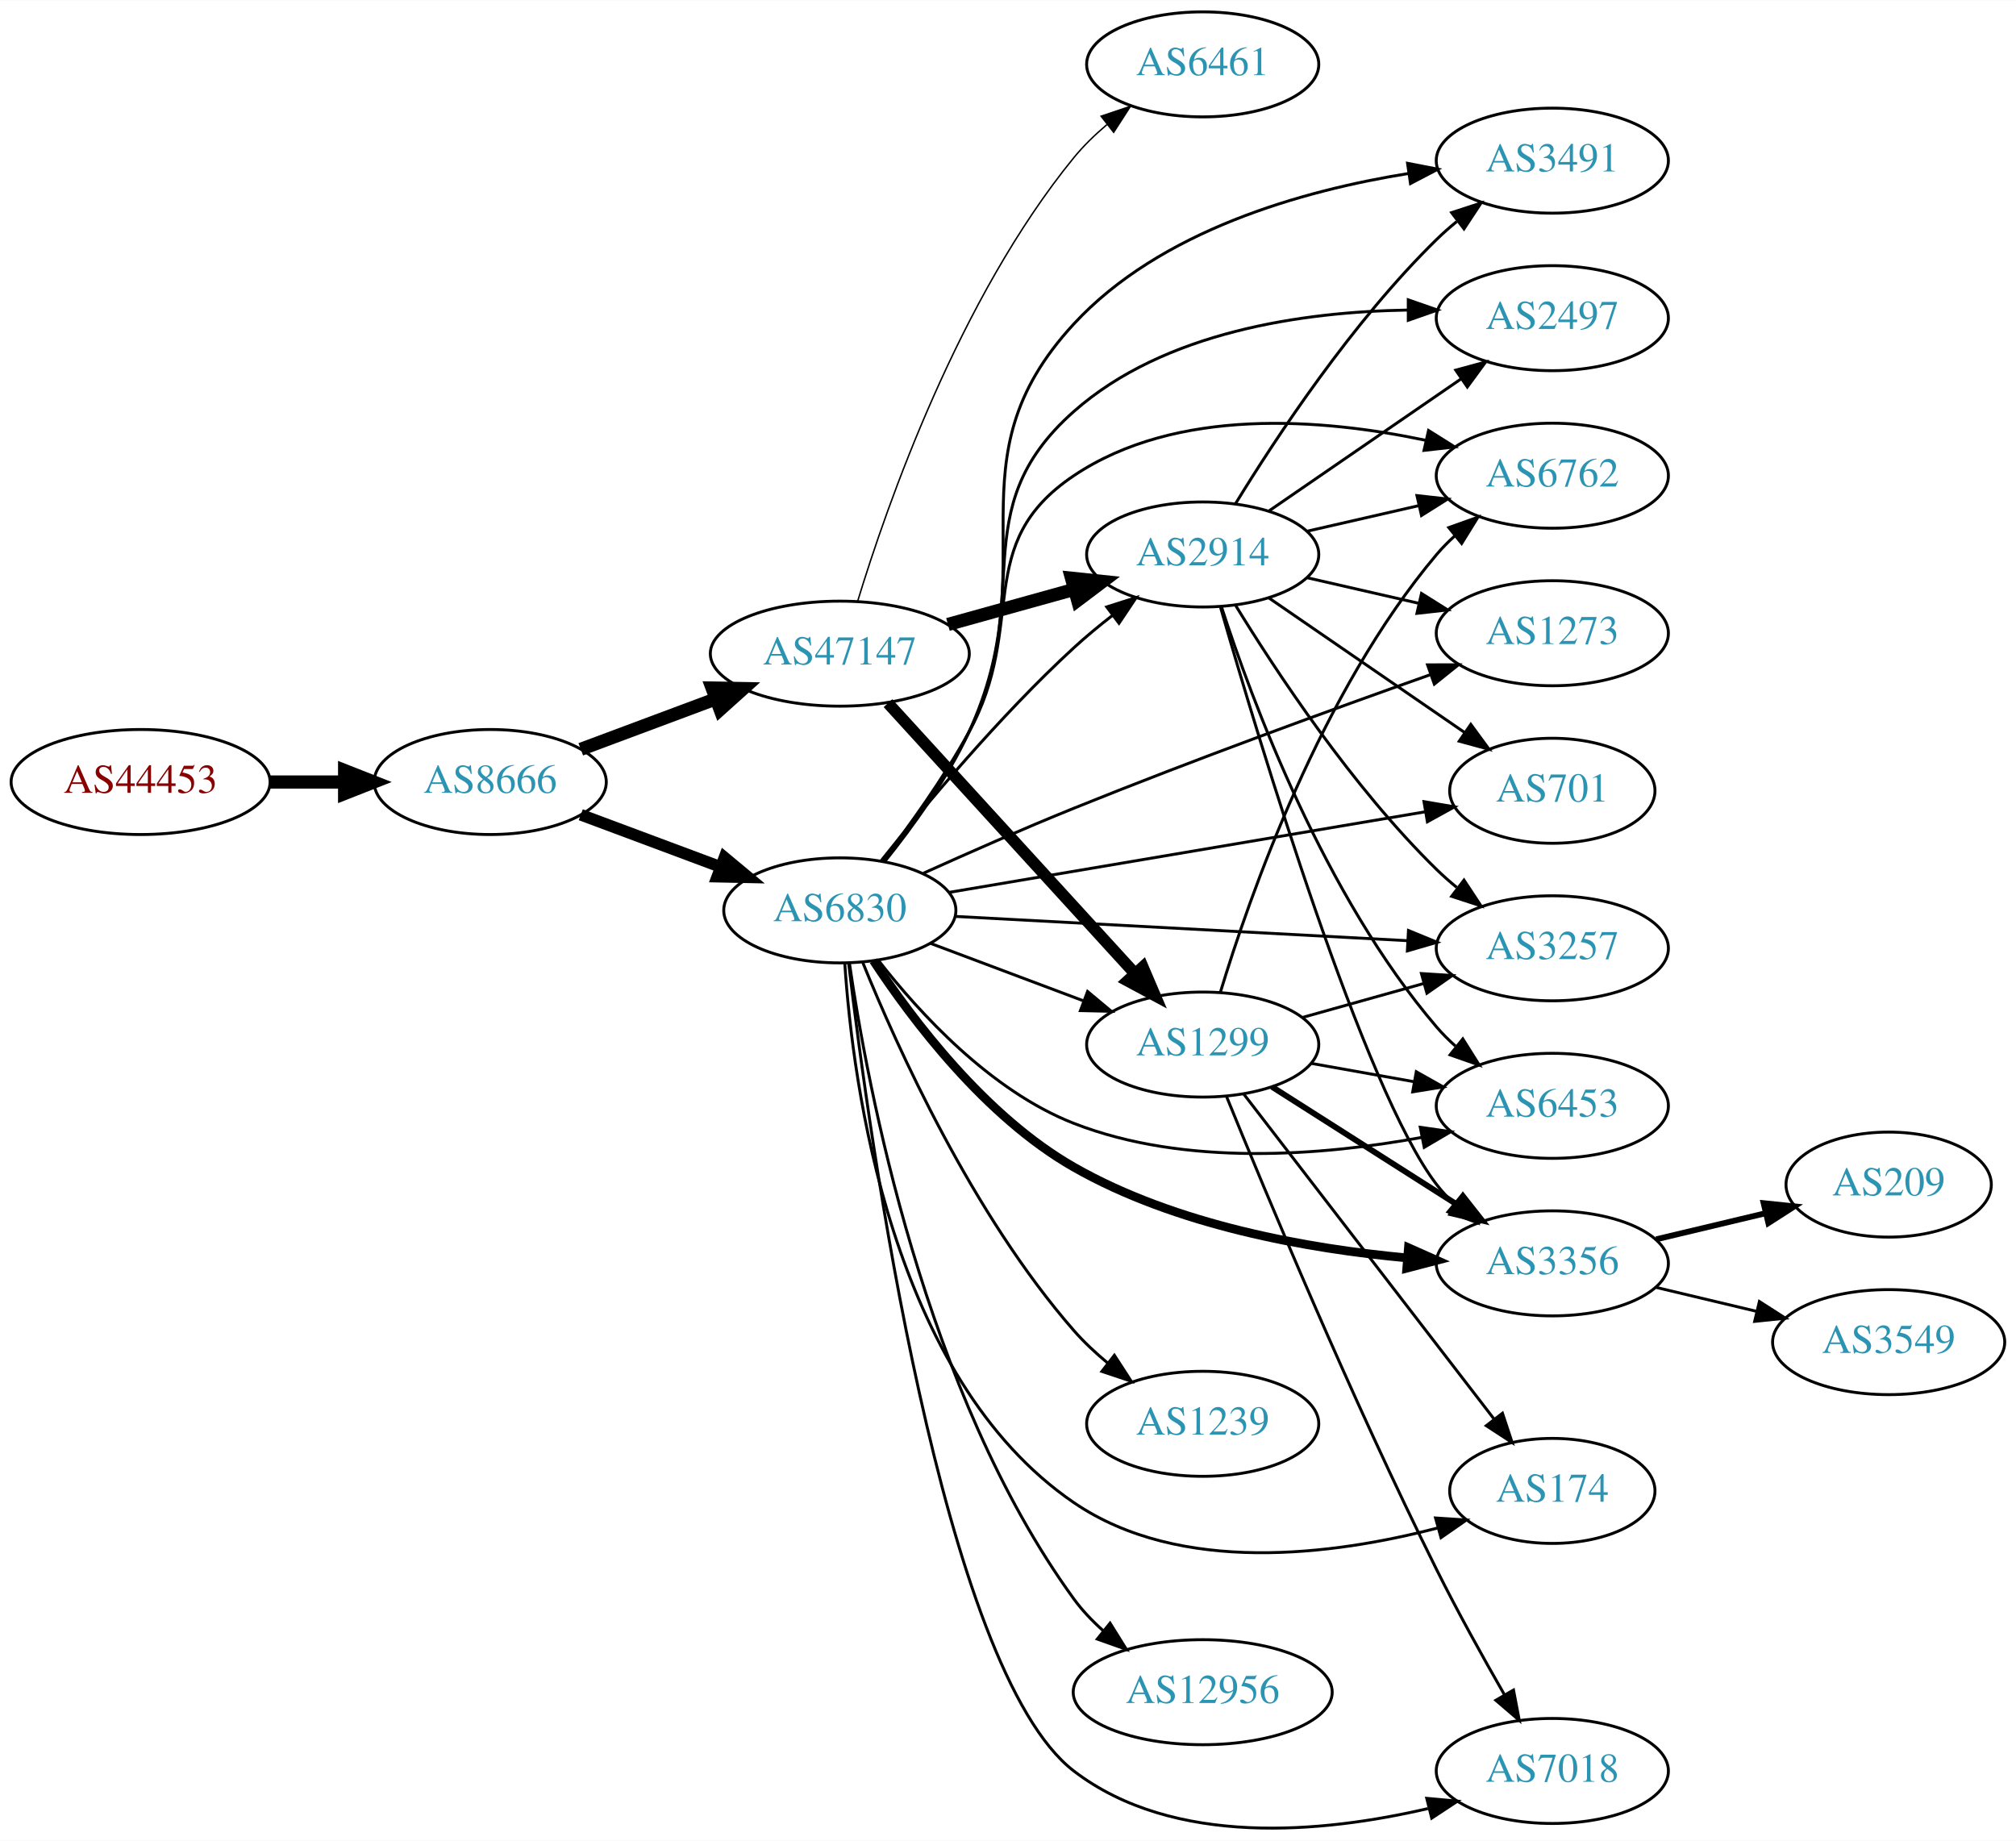
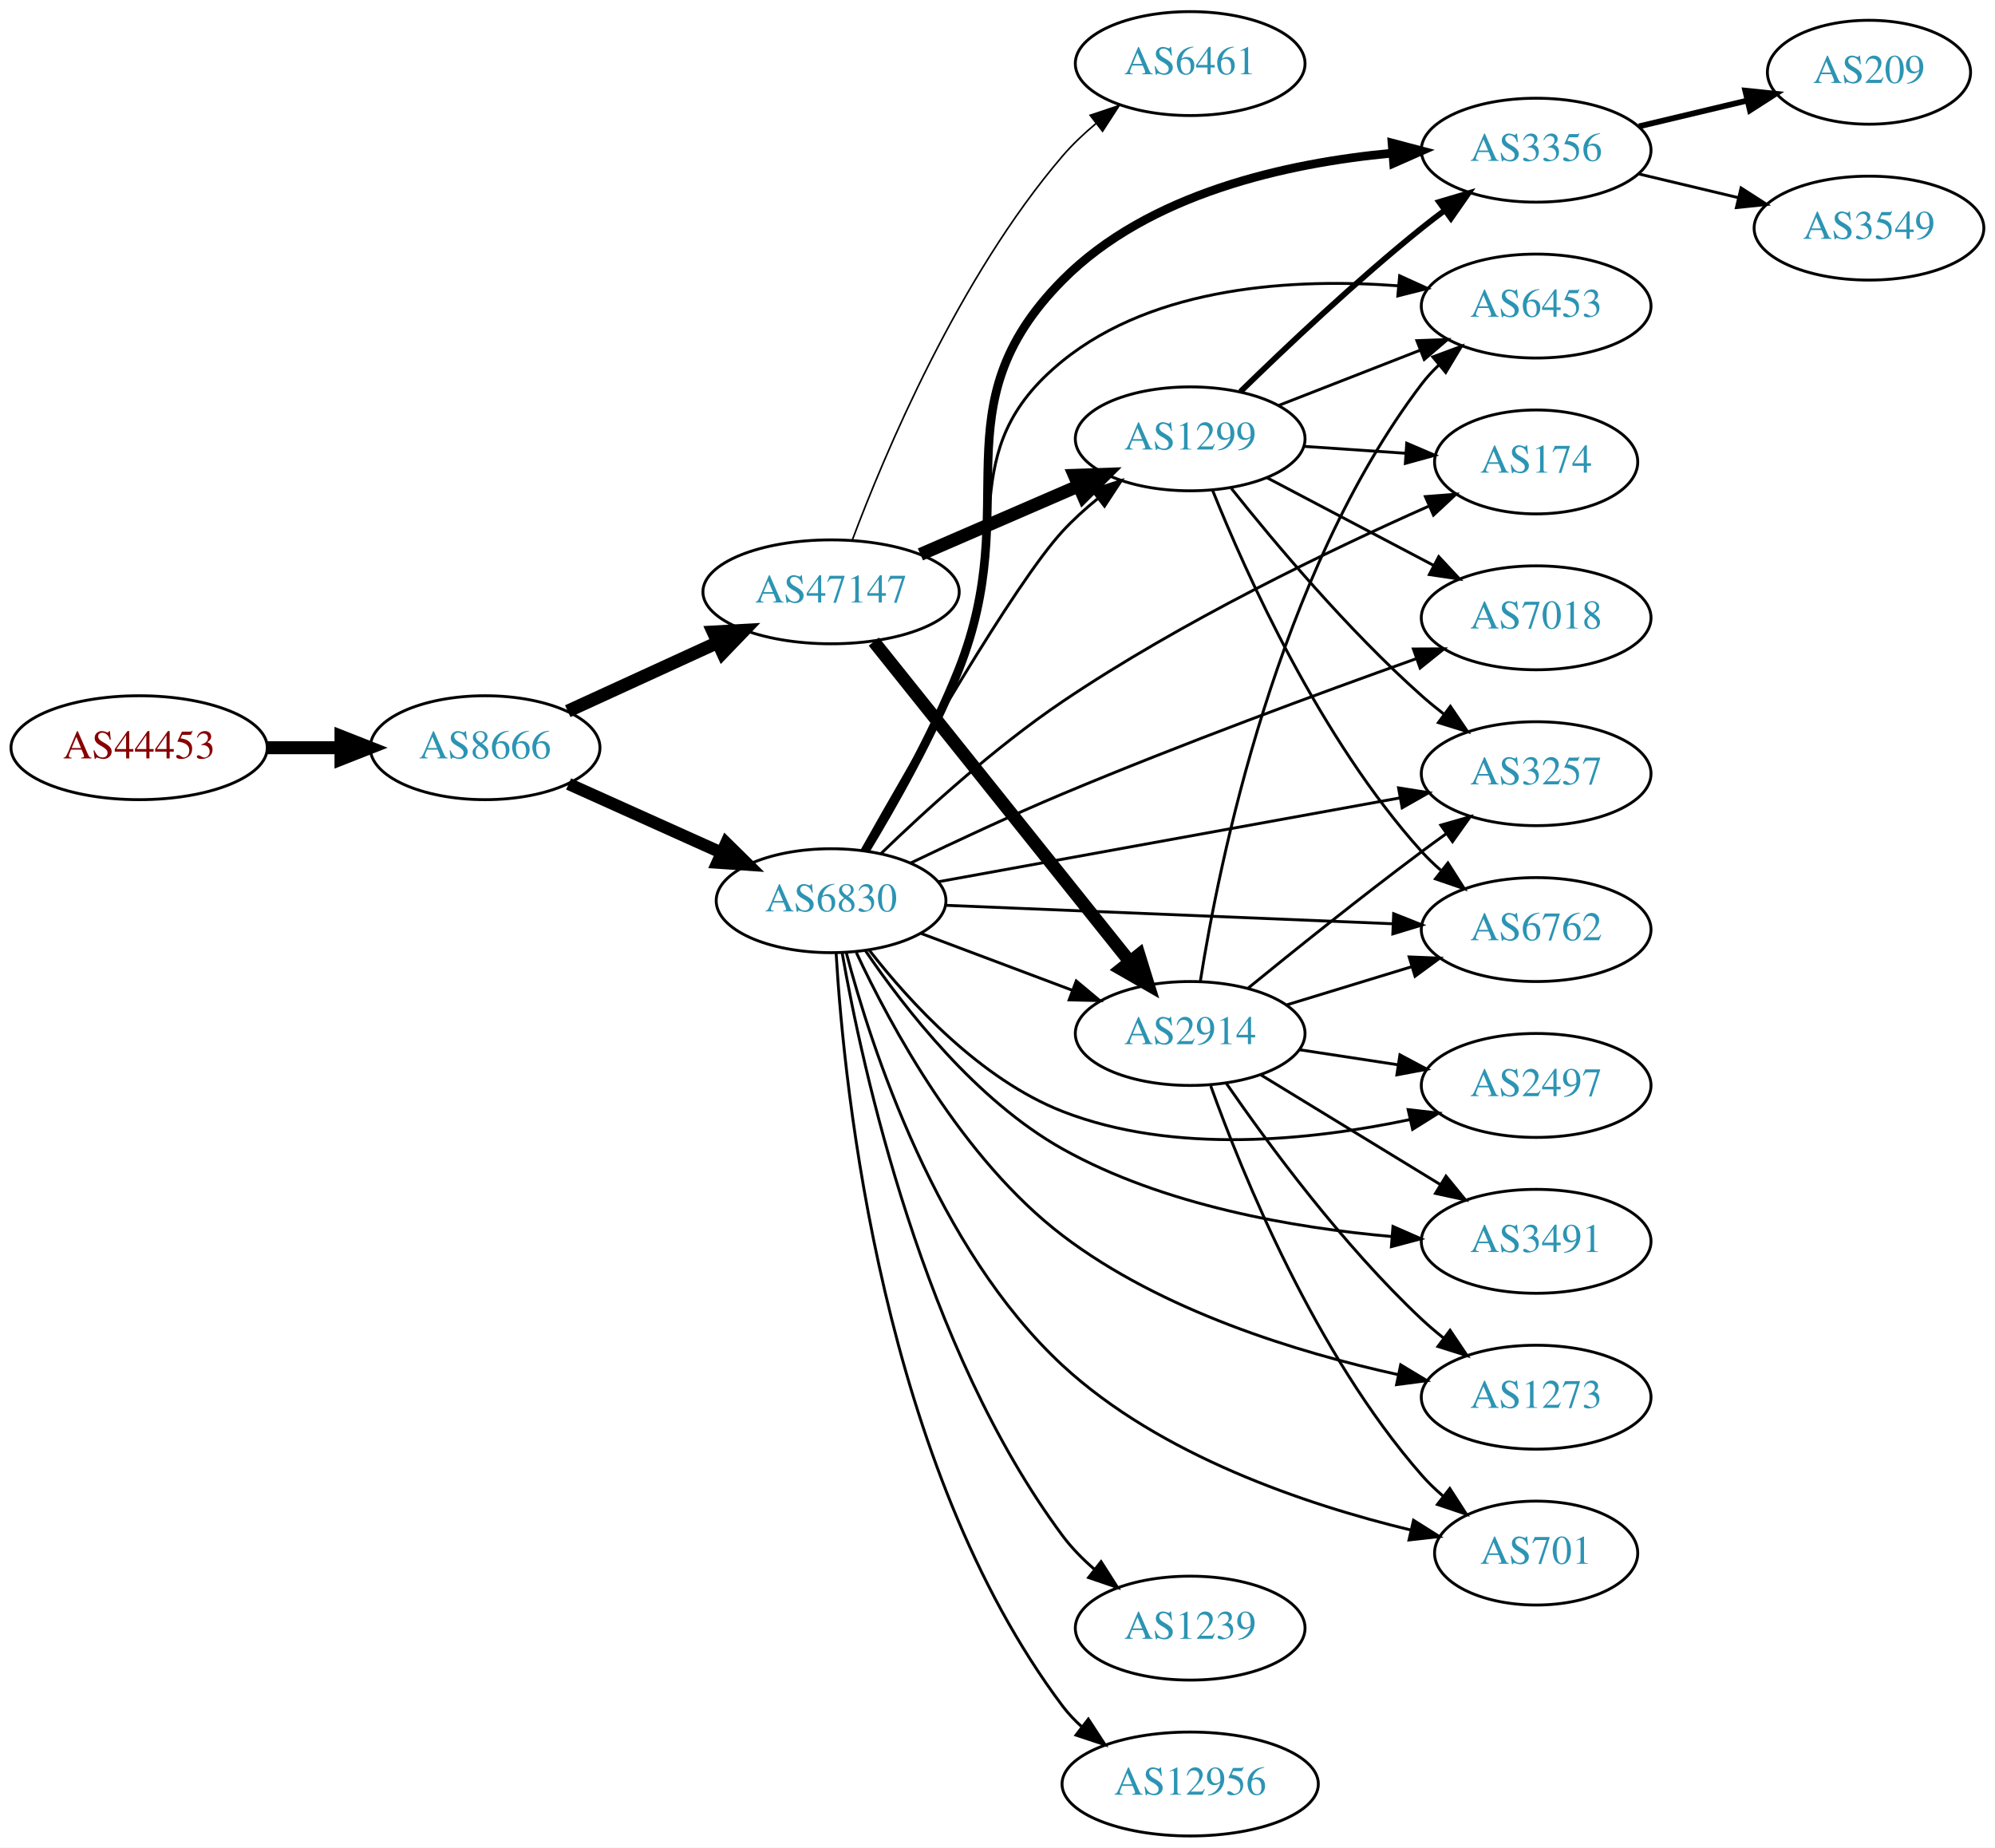
- <svg xmlns="http://www.w3.org/2000/svg" xmlns:xlink="http://www.w3.org/1999/xlink" width="691pt" height="631pt" viewBox="0.00 0.00 691.06 630.92">
-   <g id="graph0" class="graph" transform="scale(1 1) rotate(0) translate(4 626.918)">
-     <polygon fill="white" stroke="none" points="-4,4 -4,-626.918 687.055,-626.918 687.055,4 -4,4" />
+ <svg xmlns="http://www.w3.org/2000/svg" xmlns:xlink="http://www.w3.org/1999/xlink" width="691pt" height="640pt" viewBox="0.00 0.00 691.06 640.00">
+   <g id="graph0" class="graph" transform="scale(1 1) rotate(0) translate(4 636)">
+     <polygon fill="white" stroke="none" points="-4,4 -4,-636 687.055,-636 687.055,4 -4,4" />
    <g id="node1" class="node">
      <g id="a_node1">
        <a xlink:href="/asn/44453" xlink:title="AS44453 ~ interneX GmbH [AT]">
-           <ellipse fill="#ffffff" stroke="black" cx="44.196" cy="-358.918" rx="44.393" ry="18" />
-           <text text-anchor="middle" x="44.196" y="-355.218" font-family="Times,serif" font-size="14.00" fill="#880000">AS44453</text>
+           <ellipse fill="#ffffff" stroke="black" cx="44.196" cy="-377" rx="44.393" ry="18" />
+           <text text-anchor="middle" x="44.196" y="-373.3" font-family="Times,serif" font-size="14.00" fill="#880000">AS44453</text>
        </a>
      </g>
    </g>
    <g id="node2" class="node">
      <g id="a_node2">
        <a xlink:href="/asn/8666" xlink:title="AS8666 ~ FiberLink GmbH [AT]">
-           <ellipse fill="#ffffff" stroke="black" cx="164.039" cy="-358.918" rx="39.794" ry="18" />
-           <text text-anchor="middle" x="164.039" y="-355.218" font-family="Times,serif" font-size="14.00" fill="#2c94b3">AS8666</text>
+           <ellipse fill="#ffffff" stroke="black" cx="164.039" cy="-377" rx="39.794" ry="18" />
+           <text text-anchor="middle" x="164.039" y="-373.3" font-family="Times,serif" font-size="14.00" fill="#2c94b3">AS8666</text>
        </a>
      </g>
    </g>
    <g id="edge1" class="edge">
-       <path fill="none" stroke="black" stroke-width="4.5" d="M88.407,-358.918C96.72,-358.918 105.482,-358.918 113.965,-358.918" />
-       <polygon fill="black" stroke="black" stroke-width="4.5" points="114.123,-362.855 124.123,-358.918 114.123,-354.98 114.123,-362.855" />
+       <path fill="none" stroke="black" stroke-width="4.5" d="M88.407,-377C96.72,-377 105.482,-377 113.965,-377" />
+       <polygon fill="black" stroke="black" stroke-width="4.5" points="114.123,-380.938 124.123,-377 114.123,-373.063 114.123,-380.938" />
    </g>
    <g id="node3" class="node">
      <g id="a_node3">
-         <a xlink:href="/asn/47147" xlink:title="AS47147 ~ ANEXIA Internetdienstleistungs GmbH [AT]">
-           <ellipse fill="#ffffff" stroke="black" cx="283.881" cy="-402.918" rx="44.393" ry="18" />
-           <text text-anchor="middle" x="283.881" y="-399.218" font-family="Times,serif" font-size="14.00" fill="#2c94b3">AS47147</text>
+         <a xlink:href="/asn/6830" xlink:title="AS6830 ~ LibertyGlobal [AT]">
+           <ellipse fill="#ffffff" stroke="black" cx="283.881" cy="-324" rx="39.794" ry="18" />
+           <text text-anchor="middle" x="283.881" y="-320.3" font-family="Times,serif" font-size="14.00" fill="#2c94b3">AS6830</text>
        </a>
      </g>
    </g>
    <g id="edge2" class="edge">
-       <path fill="none" stroke="black" stroke-width="4.5" d="M195.08,-370.135C209.065,-375.356 225.933,-381.654 241.131,-387.329" />
-       <polygon fill="black" stroke="black" stroke-width="4.5" points="240.084,-391.141 250.83,-390.95 242.839,-383.764 240.084,-391.141" />
+       <path fill="none" stroke="black" stroke-width="4.235" d="M192.966,-364.44C208.816,-357.311 228.849,-348.301 245.98,-340.596" />
+       <polygon fill="black" stroke="black" stroke-width="4.235" points="247.555,-343.952 255.155,-336.47 244.514,-337.192 247.555,-343.952" />
    </g>
    <g id="node4" class="node">
      <g id="a_node4">
-         <a xlink:href="/asn/6830" xlink:title="AS6830 ~ LibertyGlobal [AT]">
-           <ellipse fill="#ffffff" stroke="black" cx="283.881" cy="-314.918" rx="39.794" ry="18" />
-           <text text-anchor="middle" x="283.881" y="-311.218" font-family="Times,serif" font-size="14.00" fill="#2c94b3">AS6830</text>
+         <a xlink:href="/asn/47147" xlink:title="AS47147 ~ ANEXIA Internetdienstleistungs GmbH [AT]">
+           <ellipse fill="#ffffff" stroke="black" cx="283.881" cy="-431" rx="44.393" ry="18" />
+           <text text-anchor="middle" x="283.881" y="-427.3" font-family="Times,serif" font-size="14.00" fill="#2c94b3">AS47147</text>
        </a>
      </g>
    </g>
    <g id="edge3" class="edge">
-       <path fill="none" stroke="black" stroke-width="4" d="M195.08,-347.701C209.65,-342.261 227.349,-335.652 243.029,-329.798" />
-       <polygon fill="black" stroke="black" stroke-width="4" points="244.341,-333.044 252.485,-326.267 241.892,-326.486 244.341,-333.044" />
+       <path fill="none" stroke="black" stroke-width="4.5" d="M192.667,-389.661C208.165,-396.762 227.732,-405.728 244.678,-413.494" />
+       <polygon fill="black" stroke="black" stroke-width="4.5" points="243.05,-417.079 253.781,-417.665 246.33,-409.92 243.05,-417.079" />
    </g>
    <g id="node5" class="node">
      <g id="a_node5">
-         <a xlink:href="/asn/2914" xlink:title="AS2914 ~ NTT America, Inc. [US]">
-           <ellipse fill="#ffffff" stroke="black" cx="408.273" cy="-436.918" rx="39.794" ry="18" />
-           <text text-anchor="middle" x="408.273" y="-433.218" font-family="Times,serif" font-size="14.00" fill="#2c94b3">AS2914</text>
+         <a xlink:href="/asn/6453" xlink:title="AS6453 ~ TATA COMMUNICATIONS (AMERICA) INC [US]">
+           <ellipse fill="#ffffff" stroke="black" cx="528.116" cy="-530" rx="39.794" ry="18" />
+           <text text-anchor="middle" x="528.116" y="-526.3" font-family="Times,serif" font-size="14.00" fill="#2c94b3">AS6453</text>
        </a>
      </g>
    </g>
    <g id="edge4" class="edge">
-       <path fill="none" stroke="black" stroke-width="4.5" d="M320.941,-412.935C334.445,-416.686 349.926,-420.987 364.016,-424.901" />
-       <polygon fill="black" stroke="black" stroke-width="4.5" points="363.292,-428.786 373.981,-427.669 365.4,-421.199 363.292,-428.786" />
+       <path fill="none" stroke="black" d="M295.376,-341.362C304.728,-357.284 318.392,-381.705 328.077,-404 348.069,-450.02 325.098,-479.406 364.077,-511 396.316,-537.13 444.634,-539.681 480.306,-537.022" />
+       <polygon fill="black" stroke="black" points="480.83,-540.489 490.473,-536.1 480.197,-533.518 480.83,-540.489" />
    </g>
    <g id="node6" class="node">
      <g id="a_node6">
-         <a xlink:href="/asn/1299" xlink:title="AS1299 ~ Telia Carrier [EU]">
-           <ellipse fill="#ffffff" stroke="black" cx="408.273" cy="-268.918" rx="39.794" ry="18" />
-           <text text-anchor="middle" x="408.273" y="-265.218" font-family="Times,serif" font-size="14.00" fill="#2c94b3">AS1299</text>
+         <a xlink:href="/asn/2497" xlink:title="AS2497 ~ Internet Initiative Japan Inc. [JP]">
+           <ellipse fill="#ffffff" stroke="black" cx="528.116" cy="-260" rx="39.794" ry="18" />
+           <text text-anchor="middle" x="528.116" y="-256.3" font-family="Times,serif" font-size="14.00" fill="#2c94b3">AS2497</text>
        </a>
      </g>
    </g>
    <g id="edge5" class="edge">
-       <path fill="none" stroke="black" stroke-width="4" d="M300.382,-385.947C321.81,-362.487 360.603,-320.015 385.094,-293.201" />
-       <polygon fill="black" stroke="black" stroke-width="4" points="387.738,-295.495 391.898,-285.751 382.57,-290.774 387.738,-295.495" />
+       <path fill="none" stroke="black" d="M297.147,-306.815C311.044,-288.978 335.512,-262.157 364.077,-251 402.725,-235.905 450.472,-241.012 484.282,-248.155" />
+       <polygon fill="black" stroke="black" points="483.776,-251.629 494.302,-250.417 485.318,-244.801 483.776,-251.629" />
    </g>
    <g id="node7" class="node">
      <g id="a_node7">
-         <a xlink:href="/asn/6461" xlink:title="AS6461 ~ Zayo Bandwidth [US]">
-           <ellipse fill="#ffffff" stroke="black" cx="408.273" cy="-604.918" rx="39.794" ry="18" />
-           <text text-anchor="middle" x="408.273" y="-601.218" font-family="Times,serif" font-size="14.00" fill="#2c94b3">AS6461</text>
+         <a xlink:href="/asn/3491" xlink:title="AS3491 ~ PCCW Global, Inc. [US]">
+           <ellipse fill="#ffffff" stroke="black" cx="528.116" cy="-206" rx="39.794" ry="18" />
+           <text text-anchor="middle" x="528.116" y="-202.3" font-family="Times,serif" font-size="14.00" fill="#2c94b3">AS3491</text>
        </a>
      </g>
    </g>
    <g id="edge6" class="edge">
-       <path fill="none" stroke="black" stroke-width="0.5" d="M290,-420.914C300.023,-453.822 324.752,-524.742 364.077,-572.918 367.386,-576.971 371.317,-580.784 375.439,-584.267" />
-       <polygon fill="black" stroke="black" stroke-width="0.5" points="373.448,-587.153 383.489,-590.535 377.749,-581.63 373.448,-587.153" />
-     </g>
-     <g id="edge26" class="edge">
-       <path fill="none" stroke="black" d="M297.933,-331.797C312.894,-350.635 338.642,-381.535 364.077,-404.918 368.2,-408.708 372.763,-412.479 377.333,-416.032" />
-       <polygon fill="black" stroke="black" points="375.377,-418.94 385.474,-422.149 379.582,-413.344 375.377,-418.94" />
-     </g>
-     <g id="edge21" class="edge">
-       <path fill="none" stroke="black" d="M315.135,-303.547C330.876,-297.631 350.323,-290.322 367.288,-283.946" />
-       <polygon fill="black" stroke="black" points="368.814,-287.112 376.943,-280.317 366.351,-280.559 368.814,-287.112" />
+       <path fill="none" stroke="black" d="M295.733,-306.757C309.218,-286.865 334.144,-254.751 364.077,-238 399.094,-218.405 444.197,-210.656 478.084,-207.666" />
+       <polygon fill="black" stroke="black" points="478.517,-211.143 488.218,-206.883 477.978,-204.164 478.517,-211.143" />
    </g>
    <g id="node8" class="node">
      <g id="a_node8">
-         <a xlink:href="/asn/3491" xlink:title="AS3491 ~ PCCW Global, Inc. [US]">
-           <ellipse fill="#ffffff" stroke="black" cx="528.116" cy="-571.918" rx="39.794" ry="18" />
-           <text text-anchor="middle" x="528.116" y="-568.218" font-family="Times,serif" font-size="14.00" fill="#2c94b3">AS3491</text>
-         </a>
-       </g>
-     </g>
-     <g id="edge20" class="edge">
-       <path fill="none" stroke="black" d="M299.36,-331.75C308.757,-343.452 320.603,-359.787 328.077,-375.918 355.089,-434.21 320.481,-468.727 364.077,-515.918 393.686,-547.968 442.449,-561.676 478.947,-567.538" />
-       <polygon fill="black" stroke="black" points="478.488,-571.008 488.889,-568.992 479.501,-564.082 478.488,-571.008" />
+         <a xlink:href="/asn/3356" xlink:title="AS3356 ~ Level 3 Parent, LLC [US]">
+           <ellipse fill="#ffffff" stroke="black" cx="528.116" cy="-584" rx="39.794" ry="18" />
+           <text text-anchor="middle" x="528.116" y="-580.3" font-family="Times,serif" font-size="14.00" fill="#2c94b3">AS3356</text>
+         </a>
+       </g>
+     </g>
+     <g id="edge7" class="edge">
+       <path fill="none" stroke="black" stroke-width="3" d="M295.718,-341.22C305.3,-357.046 319.11,-381.407 328.077,-404 350.986,-461.716 320.36,-494.9 364.077,-539 393.9,-569.083 441.884,-579.551 478.091,-582.958" />
+       <polygon fill="black" stroke="black" stroke-width="3" points="478.197,-586.477 488.441,-583.773 478.746,-579.499 478.197,-586.477" />
    </g>
    <g id="node9" class="node">
      <g id="a_node9">
-         <a xlink:href="/asn/2497" xlink:title="AS2497 ~ Internet Initiative Japan Inc. [JP]">
-           <ellipse fill="#ffffff" stroke="black" cx="528.116" cy="-517.918" rx="39.794" ry="18" />
-           <text text-anchor="middle" x="528.116" y="-514.218" font-family="Times,serif" font-size="14.00" fill="#2c94b3">AS2497</text>
-         </a>
-       </g>
-     </g>
-     <g id="edge16" class="edge">
-       <path fill="none" stroke="black" d="M298.822,-331.655C308.104,-343.445 320.027,-359.921 328.077,-375.918 351.201,-421.868 325.545,-451.838 364.077,-485.918 395.149,-513.399 442.759,-520.104 478.522,-520.702" />
-       <polygon fill="black" stroke="black" points="478.735,-524.202 488.74,-520.714 478.744,-517.202 478.735,-524.202" />
+         <a xlink:href="/asn/1273" xlink:title="AS1273 ~ Vodafone Group PLC [EU]">
+           <ellipse fill="#ffffff" stroke="black" cx="528.116" cy="-152" rx="39.794" ry="18" />
+           <text text-anchor="middle" x="528.116" y="-148.3" font-family="Times,serif" font-size="14.00" fill="#2c94b3">AS1273</text>
+         </a>
+       </g>
+     </g>
+     <g id="edge8" class="edge">
+       <path fill="none" stroke="black" d="M292.644,-306.011C304.475,-280.631 329.364,-234.461 364.077,-208 398.306,-181.909 445.526,-167.46 480.341,-159.806" />
+       <polygon fill="black" stroke="black" points="481.191,-163.204 490.264,-157.734 479.76,-156.352 481.191,-163.204" />
    </g>
    <g id="node10" class="node">
      <g id="a_node10">
-         <a xlink:href="/asn/6762" xlink:title="AS6762 ~ TELECOM ITALIA SPARKLE S.p.A. [IT]">
-           <ellipse fill="#ffffff" stroke="black" cx="528.116" cy="-463.918" rx="39.794" ry="18" />
-           <text text-anchor="middle" x="528.116" y="-460.218" font-family="Times,serif" font-size="14.00" fill="#2c94b3">AS6762</text>
-         </a>
-       </g>
-     </g>
-     <g id="edge22" class="edge">
-       <path fill="none" stroke="black" d="M298.459,-331.846C307.578,-343.722 319.457,-360.222 328.077,-375.918 348.42,-412.957 328.993,-440.364 364.077,-463.918 399.369,-487.611 449.361,-483.506 484.661,-476.064" />
-       <polygon fill="black" stroke="black" points="485.685,-479.421 494.657,-473.786 484.13,-472.595 485.685,-479.421" />
+         <a xlink:href="/asn/174" xlink:title="AS174 ~ Cogent Communications [US]">
+           <ellipse fill="#ffffff" stroke="black" cx="528.116" cy="-476" rx="35.194" ry="18" />
+           <text text-anchor="middle" x="528.116" y="-472.3" font-family="Times,serif" font-size="14.00" fill="#2c94b3">AS174</text>
+         </a>
+       </g>
+     </g>
+     <g id="edge9" class="edge">
+       <path fill="none" stroke="black" d="M301.196,-340.361C316.559,-355.226 340.65,-377.185 364.077,-393 405.169,-420.739 456.764,-445.509 490.778,-460.617" />
+       <polygon fill="black" stroke="black" points="489.746,-463.987 500.309,-464.803 492.56,-457.577 489.746,-463.987" />
    </g>
    <g id="node11" class="node">
      <g id="a_node11">
-         <a xlink:href="/asn/1273" xlink:title="AS1273 ~ Vodafone Group PLC [EU]">
-           <ellipse fill="#ffffff" stroke="black" cx="528.116" cy="-409.918" rx="39.794" ry="18" />
-           <text text-anchor="middle" x="528.116" y="-406.218" font-family="Times,serif" font-size="14.00" fill="#2c94b3">AS1273</text>
-         </a>
-       </g>
-     </g>
-     <g id="edge18" class="edge">
-       <path fill="none" stroke="black" d="M312.552,-327.663C327.677,-334.498 346.798,-342.928 364.077,-349.918 405.253,-366.574 453.008,-383.922 486.147,-395.654" />
-       <polygon fill="black" stroke="black" points="485.344,-399.082 495.939,-399.108 487.673,-392.481 485.344,-399.082" />
+         <a xlink:href="/asn/1299" xlink:title="AS1299 ~ Telia Carrier [EU]">
+           <ellipse fill="#ffffff" stroke="black" cx="408.273" cy="-484" rx="39.794" ry="18" />
+           <text text-anchor="middle" x="408.273" y="-480.3" font-family="Times,serif" font-size="14.00" fill="#2c94b3">AS1299</text>
+         </a>
+       </g>
+     </g>
+     <g id="edge10" class="edge">
+       <path fill="none" stroke="black" d="M294.608,-341.493C311.787,-372.071 347.271,-433.728 364.077,-452 367.696,-455.935 371.859,-459.711 376.14,-463.202" />
+       <polygon fill="black" stroke="black" points="374.339,-466.232 384.407,-469.532 378.595,-460.674 374.339,-466.232" />
    </g>
    <g id="node12" class="node">
      <g id="a_node12">
-         <a xlink:href="/asn/701" xlink:title="AS701 ~ UUNET [US]">
-           <ellipse fill="#ffffff" stroke="black" cx="528.116" cy="-355.918" rx="35.194" ry="18" />
-           <text text-anchor="middle" x="528.116" y="-352.218" font-family="Times,serif" font-size="14.00" fill="#2c94b3">AS701</text>
-         </a>
-       </g>
-     </g>
-     <g id="edge19" class="edge">
-       <path fill="none" stroke="black" d="M321.408,-321.1C365.152,-328.504 438.3,-340.885 484.557,-348.714" />
-       <polygon fill="black" stroke="black" points="484.123,-352.191 494.567,-350.409 485.291,-345.289 484.123,-352.191" />
+         <a xlink:href="/asn/1239" xlink:title="AS1239 ~ Sprint [US]">
+           <ellipse fill="#ffffff" stroke="black" cx="408.273" cy="-72" rx="39.794" ry="18" />
+           <text text-anchor="middle" x="408.273" y="-68.3" font-family="Times,serif" font-size="14.00" fill="#2c94b3">AS1239</text>
+         </a>
+       </g>
+     </g>
+     <g id="edge11" class="edge">
+       <path fill="none" stroke="black" d="M287.69,-306.078C294.651,-266.293 315.754,-168.988 364.077,-104 367.199,-99.801 371.026,-95.907 375.098,-92.385" />
+       <polygon fill="black" stroke="black" points="377.411,-95.019 383.112,-86.089 373.086,-89.514 377.411,-95.019" />
    </g>
    <g id="node13" class="node">
      <g id="a_node13">
-         <a xlink:href="/asn/3257" xlink:title="AS3257 ~ GTT [DE]">
-           <ellipse fill="#ffffff" stroke="black" cx="528.116" cy="-301.918" rx="39.794" ry="18" />
-           <text text-anchor="middle" x="528.116" y="-298.218" font-family="Times,serif" font-size="14.00" fill="#2c94b3">AS3257</text>
-         </a>
-       </g>
-     </g>
-     <g id="edge25" class="edge">
-       <path fill="none" stroke="black" d="M323.532,-312.844C365.541,-310.589 432.757,-306.982 478.361,-304.534" />
-       <polygon fill="black" stroke="black" points="478.805,-308.016 488.603,-303.985 478.43,-301.026 478.805,-308.016" />
+         <a xlink:href="/asn/7018" xlink:title="AS7018 ~ AT&amp;T Services, Inc. [US]">
+           <ellipse fill="#ffffff" stroke="black" cx="528.116" cy="-422" rx="39.794" ry="18" />
+           <text text-anchor="middle" x="528.116" y="-418.3" font-family="Times,serif" font-size="14.00" fill="#2c94b3">AS7018</text>
+         </a>
+       </g>
+     </g>
+     <g id="edge12" class="edge">
+       <path fill="none" stroke="black" d="M311.406,-337.033C326.677,-344.374 346.307,-353.538 364.077,-361 405.239,-378.284 453.183,-395.932 486.377,-407.769" />
+       <polygon fill="black" stroke="black" points="485.587,-411.202 496.181,-411.249 487.928,-404.605 485.587,-411.202" />
    </g>
    <g id="node14" class="node">
      <g id="a_node14">
-         <a xlink:href="/asn/6453" xlink:title="AS6453 ~ TATA COMMUNICATIONS (AMERICA) INC [US]">
-           <ellipse fill="#ffffff" stroke="black" cx="528.116" cy="-247.918" rx="39.794" ry="18" />
-           <text text-anchor="middle" x="528.116" y="-244.218" font-family="Times,serif" font-size="14.00" fill="#2c94b3">AS6453</text>
-         </a>
-       </g>
-     </g>
-     <g id="edge27" class="edge">
-       <path fill="none" stroke="black" d="M297.147,-297.733C311.044,-279.896 335.512,-253.075 364.077,-241.918 402.333,-226.976 449.558,-230.885 483.318,-237.085" />
-       <polygon fill="black" stroke="black" points="482.85,-240.56 493.338,-239.064 484.206,-233.692 482.85,-240.56" />
+         <a xlink:href="/asn/2914" xlink:title="AS2914 ~ NTT America, Inc. [US]">
+           <ellipse fill="#ffffff" stroke="black" cx="408.273" cy="-278" rx="39.794" ry="18" />
+           <text text-anchor="middle" x="408.273" y="-274.3" font-family="Times,serif" font-size="14.00" fill="#2c94b3">AS2914</text>
+         </a>
+       </g>
+     </g>
+     <g id="edge13" class="edge">
+       <path fill="none" stroke="black" d="M315.135,-312.629C330.876,-306.713 350.323,-299.404 367.288,-293.028" />
+       <polygon fill="black" stroke="black" points="368.814,-296.194 376.943,-289.399 366.351,-289.641 368.814,-296.194" />
    </g>
    <g id="node15" class="node">
      <g id="a_node15">
-         <a xlink:href="/asn/3356" xlink:title="AS3356 ~ Level 3 Parent, LLC [US]">
-           <ellipse fill="#ffffff" stroke="black" cx="528.116" cy="-193.918" rx="39.794" ry="18" />
-           <text text-anchor="middle" x="528.116" y="-190.218" font-family="Times,serif" font-size="14.00" fill="#2c94b3">AS3356</text>
-         </a>
-       </g>
-     </g>
-     <g id="edge15" class="edge">
-       <path fill="none" stroke="black" stroke-width="3" d="M295.416,-297.663C308.767,-277.366 333.735,-244.245 364.077,-226.918 399.077,-206.931 444.372,-198.929 478.334,-195.784" />
-       <polygon fill="black" stroke="black" stroke-width="3" points="478.804,-199.257 488.486,-194.956 478.235,-192.281 478.804,-199.257" />
+         <a xlink:href="/asn/12956" xlink:title="AS12956 ~ TELXIUS [ES]">
+           <ellipse fill="#ffffff" stroke="black" cx="408.273" cy="-18" rx="44.393" ry="18" />
+           <text text-anchor="middle" x="408.273" y="-14.3" font-family="Times,serif" font-size="14.00" fill="#2c94b3">AS12956</text>
+         </a>
+       </g>
+     </g>
+     <g id="edge14" class="edge">
+       <path fill="none" stroke="black" d="M285.634,-305.718C288.458,-258.051 301.771,-127.925 364.077,-45 366.043,-42.384 368.343,-39.96 370.839,-37.727" />
+       <polygon fill="black" stroke="black" points="372.999,-40.482 378.779,-31.603 368.724,-34.939 372.999,-40.482" />
    </g>
    <g id="node16" class="node">
      <g id="a_node16">
-         <a xlink:href="/asn/1239" xlink:title="AS1239 ~ Sprint [US]">
-           <ellipse fill="#ffffff" stroke="black" cx="408.273" cy="-138.918" rx="39.794" ry="18" />
-           <text text-anchor="middle" x="408.273" y="-135.218" font-family="Times,serif" font-size="14.00" fill="#2c94b3">AS1239</text>
-         </a>
-       </g>
-     </g>
-     <g id="edge17" class="edge">
-       <path fill="none" stroke="black" d="M291.764,-297.006C303.457,-268.169 329.352,-210.67 364.077,-170.918 367.52,-166.977 371.526,-163.228 375.684,-159.775" />
-       <polygon fill="black" stroke="black" points="377.991,-162.416 383.759,-153.528 373.708,-156.879 377.991,-162.416" />
+         <a xlink:href="/asn/3257" xlink:title="AS3257 ~ GTT [DE]">
+           <ellipse fill="#ffffff" stroke="black" cx="528.116" cy="-368" rx="39.794" ry="18" />
+           <text text-anchor="middle" x="528.116" y="-364.3" font-family="Times,serif" font-size="14.00" fill="#2c94b3">AS3257</text>
+         </a>
+       </g>
+     </g>
+     <g id="edge15" class="edge">
+       <path fill="none" stroke="black" d="M320.885,-330.54C363.402,-338.263 434.215,-351.125 480.787,-359.585" />
+       <polygon fill="black" stroke="black" points="480.45,-363.081 490.915,-361.424 481.701,-356.193 480.45,-363.081" />
    </g>
    <g id="node17" class="node">
      <g id="a_node17">
-         <a xlink:href="/asn/174" xlink:title="AS174 ~ Cogent Communications [US]">
-           <ellipse fill="#ffffff" stroke="black" cx="528.116" cy="-115.918" rx="35.194" ry="18" />
-           <text text-anchor="middle" x="528.116" y="-112.218" font-family="Times,serif" font-size="14.00" fill="#2c94b3">AS174</text>
-         </a>
-       </g>
-     </g>
-     <g id="edge23" class="edge">
-       <path fill="none" stroke="black" d="M285.583,-296.774C288.278,-255.494 301.295,-154.816 364.077,-111.918 400.568,-86.984 453.173,-93.944 488.675,-103.173" />
-       <polygon fill="black" stroke="black" points="488.085,-106.641 498.657,-105.944 489.958,-99.897 488.085,-106.641" />
+         <a xlink:href="/asn/6762" xlink:title="AS6762 ~ TELECOM ITALIA SPARKLE S.p.A. [IT]">
+           <ellipse fill="#ffffff" stroke="black" cx="528.116" cy="-314" rx="39.794" ry="18" />
+           <text text-anchor="middle" x="528.116" y="-310.3" font-family="Times,serif" font-size="14.00" fill="#2c94b3">AS6762</text>
+         </a>
+       </g>
+     </g>
+     <g id="edge16" class="edge">
+       <path fill="none" stroke="black" d="M323.532,-322.404C365.541,-320.67 432.757,-317.895 478.361,-316.013" />
+       <polygon fill="black" stroke="black" points="478.756,-319.499 488.603,-315.59 478.467,-312.505 478.756,-319.499" />
    </g>
    <g id="node18" class="node">
      <g id="a_node18">
-         <a xlink:href="/asn/12956" xlink:title="AS12956 ~ TELXIUS [ES]">
-           <ellipse fill="#ffffff" stroke="black" cx="408.273" cy="-46.918" rx="44.393" ry="18" />
-           <text text-anchor="middle" x="408.273" y="-43.218" font-family="Times,serif" font-size="14.00" fill="#2c94b3">AS12956</text>
-         </a>
-       </g>
-     </g>
-     <g id="edge24" class="edge">
-       <path fill="none" stroke="black" d="M287.16,-296.962C293.213,-255.123 312.879,-149.361 364.077,-78.918 366.944,-74.973 370.44,-71.306 374.189,-67.967" />
-       <polygon fill="black" stroke="black" points="376.519,-70.584 382.119,-61.59 372.133,-65.129 376.519,-70.584" />
+         <a xlink:href="/asn/701" xlink:title="AS701 ~ UUNET [US]">
+           <ellipse fill="#ffffff" stroke="black" cx="528.116" cy="-98" rx="35.194" ry="18" />
+           <text text-anchor="middle" x="528.116" y="-94.3" font-family="Times,serif" font-size="14.00" fill="#2c94b3">AS701</text>
+         </a>
+       </g>
+     </g>
+     <g id="edge17" class="edge">
+       <path fill="none" stroke="black" d="M289.159,-305.947C297.814,-273.139 320.403,-203.403 364.077,-163 397.873,-131.736 448.566,-114.735 484.44,-106.05" />
+       <polygon fill="black" stroke="black" points="485.637,-109.366 494.6,-103.716 484.07,-102.544 485.637,-109.366" />
+     </g>
+     <g id="edge20" class="edge">
+       <path fill="none" stroke="black" stroke-width="4.5" d="M314.822,-443.965C331.302,-451.102 351.917,-460.029 369.495,-467.641" />
+       <polygon fill="black" stroke="black" stroke-width="4.5" points="368.162,-471.354 378.903,-471.715 371.291,-464.128 368.162,-471.354" />
+     </g>
+     <g id="edge18" class="edge">
+       <path fill="none" stroke="black" stroke-width="4.5" d="M298.683,-413.746C320.284,-386.744 362.183,-334.367 387.147,-303.159" />
+       <polygon fill="black" stroke="black" stroke-width="4.5" points="390.537,-305.226 393.709,-294.957 384.387,-300.306 390.537,-305.226" />
    </g>
    <g id="node19" class="node">
      <g id="a_node19">
-         <a xlink:href="/asn/7018" xlink:title="AS7018 ~ AT&amp;T Services, Inc. [US]">
-           <ellipse fill="#ffffff" stroke="black" cx="528.116" cy="-19.918" rx="39.794" ry="18" />
-           <text text-anchor="middle" x="528.116" y="-16.218" font-family="Times,serif" font-size="14.00" fill="#2c94b3">AS7018</text>
-         </a>
-       </g>
-     </g>
-     <g id="edge28" class="edge">
-       <path fill="none" stroke="black" d="M286.892,-296.903C293.845,-238.247 318.948,-54.529 364.077,-19.918 398.318,6.343 449.597,1.327 485.477,-7.028" />
-       <polygon fill="black" stroke="black" points="485.07,-10.534 495.622,-9.573 486.774,-3.745 485.07,-10.534" />
-     </g>
-     <g id="edge7" class="edge">
-       <path fill="none" stroke="black" d="M419.539,-454.358C433.348,-476.909 459.536,-516.64 488.469,-544.918 490.61,-547.009 492.927,-549.054 495.327,-551.023" />
-       <polygon fill="black" stroke="black" points="493.594,-554.103 503.668,-557.382 497.837,-548.536 493.594,-554.103" />
-     </g>
-     <g id="edge8" class="edge">
-       <path fill="none" stroke="black" d="M430.887,-451.774C449.376,-464.483 476.19,-482.913 496.819,-497.093" />
-       <polygon fill="black" stroke="black" points="495.016,-500.101 505.24,-502.881 498.981,-494.332 495.016,-500.101" />
-     </g>
-     <g id="edge9" class="edge">
-       <path fill="none" stroke="black" d="M443.993,-444.873C455.993,-447.622 469.613,-450.743 482.306,-453.651" />
-       <polygon fill="black" stroke="black" points="481.708,-457.105 492.238,-455.927 483.272,-450.282 481.708,-457.105" />
-     </g>
-     <g id="edge10" class="edge">
-       <path fill="none" stroke="black" d="M443.993,-428.963C455.993,-426.214 469.613,-423.093 482.306,-420.185" />
-       <polygon fill="black" stroke="black" points="483.272,-423.554 492.238,-417.909 481.708,-416.731 483.272,-423.554" />
-     </g>
-     <g id="edge11" class="edge">
-       <path fill="none" stroke="black" d="M430.887,-422.061C449.725,-409.113 477.205,-390.225 497.98,-375.944" />
-       <polygon fill="black" stroke="black" points="500.171,-378.686 506.429,-370.137 496.206,-372.917 500.171,-378.686" />
-     </g>
-     <g id="edge12" class="edge">
-       <path fill="none" stroke="black" d="M419.539,-419.478C433.348,-396.926 459.536,-357.195 488.469,-328.918 490.61,-326.826 492.927,-324.781 495.327,-322.812" />
-       <polygon fill="black" stroke="black" points="497.837,-325.3 503.668,-316.454 493.594,-319.733 497.837,-325.3" />
-     </g>
-     <g id="edge13" class="edge">
-       <path fill="none" stroke="black" d="M414.721,-418.927C425.034,-387.102 449.897,-319.991 488.469,-274.918 490.415,-272.644 492.593,-270.469 494.898,-268.411" />
-       <polygon fill="black" stroke="black" points="497.435,-270.865 503.067,-261.891 493.068,-265.394 497.435,-270.865" />
-     </g>
-     <g id="edge14" class="edge">
-       <path fill="none" stroke="black" d="M414.38,-418.814C427.558,-372.933 463.431,-253.434 488.469,-220.918 490.248,-218.608 492.281,-216.417 494.461,-214.359" />
-       <polygon fill="black" stroke="black" points="496.818,-216.952 502.294,-207.882 492.357,-211.557 496.818,-216.952" />
-     </g>
-     <g id="edge29" class="edge">
-       <path fill="none" stroke="black" d="M414.317,-286.805C424.219,-319.494 448.758,-389.842 488.469,-436.918 490.35,-439.147 492.455,-441.278 494.686,-443.296" />
-       <polygon fill="black" stroke="black" points="492.634,-446.138 502.614,-449.696 497.031,-440.691 492.634,-446.138" />
-     </g>
-     <g id="edge33" class="edge">
-       <path fill="none" stroke="black" d="M442.413,-278.198C455.341,-281.818 470.332,-286.016 484.076,-289.865" />
-       <polygon fill="black" stroke="black" points="483.244,-293.267 493.817,-292.593 485.131,-286.526 483.244,-293.267" />
-     </g>
-     <g id="edge30" class="edge">
-       <path fill="none" stroke="black" d="M445.592,-262.446C456.68,-260.47 469.028,-258.269 480.691,-256.191" />
-       <polygon fill="black" stroke="black" points="481.484,-259.605 490.715,-254.405 480.256,-252.713 481.484,-259.605" />
-     </g>
-     <g id="edge32" class="edge">
-       <path fill="none" stroke="black" stroke-width="2" d="M431.995,-254.457C450.055,-242.962 475.525,-226.752 495.564,-213.999" />
-       <polygon fill="black" stroke="black" stroke-width="2" points="497.505,-216.912 504.062,-208.59 493.747,-211.007 497.505,-216.912" />
-     </g>
-     <g id="edge34" class="edge">
-       <path fill="none" stroke="black" d="M422.335,-251.96C443.15,-224.935 483.946,-171.967 508.034,-140.693" />
-       <polygon fill="black" stroke="black" points="511.025,-142.545 514.354,-132.487 505.479,-138.274 511.025,-142.545" />
-     </g>
-     <g id="edge31" class="edge">
-       <path fill="none" stroke="black" d="M416.37,-251.284C429.609,-218.751 459.373,-147.275 488.469,-88.918 495.667,-74.482 504.398,-58.764 511.739,-45.981" />
-       <polygon fill="black" stroke="black" points="514.811,-47.659 516.796,-37.252 508.754,-44.15 514.811,-47.659" />
+         <a xlink:href="/asn/6461" xlink:title="AS6461 ~ Zayo Bandwidth [US]">
+           <ellipse fill="#ffffff" stroke="black" cx="408.273" cy="-614" rx="39.794" ry="18" />
+           <text text-anchor="middle" x="408.273" y="-610.3" font-family="Times,serif" font-size="14.00" fill="#2c94b3">AS6461</text>
+         </a>
+       </g>
+     </g>
+     <g id="edge19" class="edge">
+       <path fill="none" stroke="black" stroke-width="0.562" d="M291.193,-448.832C302.411,-478.762 328.073,-539.952 364.077,-582 367.48,-585.974 371.465,-589.743 375.612,-593.205" />
+       <polygon fill="black" stroke="black" stroke-width="0.562" points="373.632,-596.098 383.68,-599.458 377.92,-590.565 373.632,-596.098" />
    </g>
    <g id="node20" class="node">
      <g id="a_node20">
        <a xlink:href="/asn/209" xlink:title="AS209 ~ CenturyLink Communications, LLC [US]">
-           <ellipse fill="#ffffff" stroke="black" cx="643.409" cy="-220.918" rx="35.194" ry="18" />
-           <text text-anchor="middle" x="643.409" y="-217.218" font-family="Times,serif" font-size="14.00" fill="#2c94b3">AS209</text>
-         </a>
-       </g>
-     </g>
-     <g id="edge35" class="edge">
-       <path fill="none" stroke="black" stroke-width="2" d="M563.723,-202.165C575.518,-204.976 588.822,-208.147 601.09,-211.071" />
-       <polygon fill="black" stroke="black" stroke-width="2" points="600.556,-214.541 611.095,-213.455 602.179,-207.732 600.556,-214.541" />
+           <ellipse fill="#ffffff" stroke="black" cx="643.409" cy="-611" rx="35.194" ry="18" />
+           <text text-anchor="middle" x="643.409" y="-607.3" font-family="Times,serif" font-size="14.00" fill="#2c94b3">AS209</text>
+         </a>
+       </g>
+     </g>
+     <g id="edge34" class="edge">
+       <path fill="none" stroke="black" stroke-width="2" d="M563.723,-592.248C575.518,-595.058 588.822,-598.229 601.09,-601.153" />
+       <polygon fill="black" stroke="black" stroke-width="2" points="600.556,-604.624 611.095,-603.537 602.179,-597.814 600.556,-604.624" />
    </g>
    <g id="node21" class="node">
      <g id="a_node21">
        <a xlink:href="/asn/3549" xlink:title="AS3549 ~ Level 3 Parent, LLC [US]">
-           <ellipse fill="#ffffff" stroke="black" cx="643.409" cy="-166.918" rx="39.794" ry="18" />
-           <text text-anchor="middle" x="643.409" y="-163.218" font-family="Times,serif" font-size="14.00" fill="#2c94b3">AS3549</text>
-         </a>
-       </g>
-     </g>
-     <g id="edge36" class="edge">
-       <path fill="none" stroke="black" d="M563.723,-185.67C574.594,-183.079 586.749,-180.183 598.191,-177.456" />
-       <polygon fill="black" stroke="black" points="599.097,-180.838 608.014,-175.115 597.475,-174.029 599.097,-180.838" />
+           <ellipse fill="#ffffff" stroke="black" cx="643.409" cy="-557" rx="39.794" ry="18" />
+           <text text-anchor="middle" x="643.409" y="-553.3" font-family="Times,serif" font-size="14.00" fill="#2c94b3">AS3549</text>
+         </a>
+       </g>
+     </g>
+     <g id="edge35" class="edge">
+       <path fill="none" stroke="black" d="M563.723,-575.752C574.594,-573.162 586.749,-570.265 598.191,-567.538" />
+       <polygon fill="black" stroke="black" points="599.097,-570.92 608.014,-565.197 597.475,-564.111 599.097,-570.92" />
+     </g>
+     <g id="edge32" class="edge">
+       <path fill="none" stroke="black" d="M439.01,-495.608C453.804,-501.382 471.881,-508.439 487.803,-514.654" />
+       <polygon fill="black" stroke="black" points="486.801,-518.02 497.389,-518.396 489.346,-511.499 486.801,-518.02" />
+     </g>
+     <g id="edge28" class="edge">
+       <path fill="none" stroke="black" stroke-width="2" d="M425.679,-500.346C441.301,-515.611 465.737,-538.72 488.469,-557 491.021,-559.052 493.718,-561.121 496.454,-563.153" />
+       <polygon fill="black" stroke="black" stroke-width="2" points="494.511,-566.067 504.668,-569.08 498.607,-560.391 494.511,-566.067" />
+     </g>
+     <g id="edge31" class="edge">
+       <path fill="none" stroke="black" d="M447.533,-481.403C458.865,-480.633 471.364,-479.785 483.032,-478.993" />
+       <polygon fill="black" stroke="black" points="483.282,-482.484 493.022,-478.315 482.808,-475.5 483.282,-482.484" />
+     </g>
+     <g id="edge29" class="edge">
+       <path fill="none" stroke="black" d="M434.843,-470.547C451.753,-461.65 474.126,-449.879 492.607,-440.156" />
+       <polygon fill="black" stroke="black" points="494.376,-443.18 501.596,-435.427 491.116,-436.986 494.376,-443.18" />
+     </g>
+     <g id="edge30" class="edge">
+       <path fill="none" stroke="black" d="M422.512,-466.853C437.437,-448.093 462.964,-417.675 488.469,-395 490.916,-392.825 493.542,-390.67 496.231,-388.583" />
+       <polygon fill="black" stroke="black" points="498.408,-391.326 504.372,-382.569 494.249,-385.696 498.408,-391.326" />
+     </g>
+     <g id="edge33" class="edge">
+       <path fill="none" stroke="black" d="M416.06,-466.103C427.617,-437.315 453.326,-380.005 488.469,-341 490.473,-338.777 492.692,-336.638 495.025,-334.605" />
+       <polygon fill="black" stroke="black" points="497.555,-337.067 503.244,-328.129 493.223,-331.568 497.555,-337.067" />
+     </g>
+     <g id="edge26" class="edge">
+       <path fill="none" stroke="black" d="M411.792,-296.122C418.211,-336.818 438.365,-437.051 488.469,-503 490.233,-505.322 492.255,-507.52 494.428,-509.585" />
+       <polygon fill="black" stroke="black" points="492.316,-512.38 502.247,-516.072 496.786,-506.993 492.316,-512.38" />
+     </g>
+     <g id="edge22" class="edge">
+       <path fill="none" stroke="black" d="M446.236,-272.354C456.985,-270.712 468.872,-268.896 480.149,-267.174" />
+       <polygon fill="black" stroke="black" points="480.927,-270.596 490.284,-265.626 479.87,-263.676 480.927,-270.596" />
+     </g>
+     <g id="edge25" class="edge">
+       <path fill="none" stroke="black" d="M432.837,-263.603C450.661,-252.713 475.334,-237.638 494.969,-225.642" />
+       <polygon fill="black" stroke="black" points="496.884,-228.573 503.593,-220.372 493.235,-222.599 496.884,-228.573" />
+     </g>
+     <g id="edge27" class="edge">
+       <path fill="none" stroke="black" d="M420.838,-260.651C435.202,-239.847 461.167,-204.586 488.469,-179 490.858,-176.761 493.444,-174.563 496.107,-172.447" />
+       <polygon fill="black" stroke="black" points="498.296,-175.181 504.208,-166.389 494.103,-169.575 498.296,-175.181" />
+     </g>
+     <g id="edge21" class="edge">
+       <path fill="none" stroke="black" d="M428.217,-293.614C444.1,-306.574 467.486,-325.348 488.469,-341 491.243,-343.069 494.155,-345.191 497.084,-347.293" />
+       <polygon fill="black" stroke="black" points="495.097,-350.174 505.28,-353.098 499.142,-344.462 495.097,-350.174" />
+     </g>
+     <g id="edge23" class="edge">
+       <path fill="none" stroke="black" d="M441.786,-287.932C455.182,-292.025 470.873,-296.818 485.121,-301.171" />
+       <polygon fill="black" stroke="black" points="484.123,-304.526 494.709,-304.1 486.168,-297.831 484.123,-304.526" />
+     </g>
+     <g id="edge24" class="edge">
+       <path fill="none" stroke="black" d="M415.401,-259.817C426.346,-229.32 451.618,-167.075 488.469,-125 490.68,-122.476 493.174,-120.067 495.804,-117.803" />
+       <polygon fill="black" stroke="black" points="498.207,-120.368 503.953,-111.467 493.91,-114.842 498.207,-120.368" />
    </g>
  </g>
</svg>
